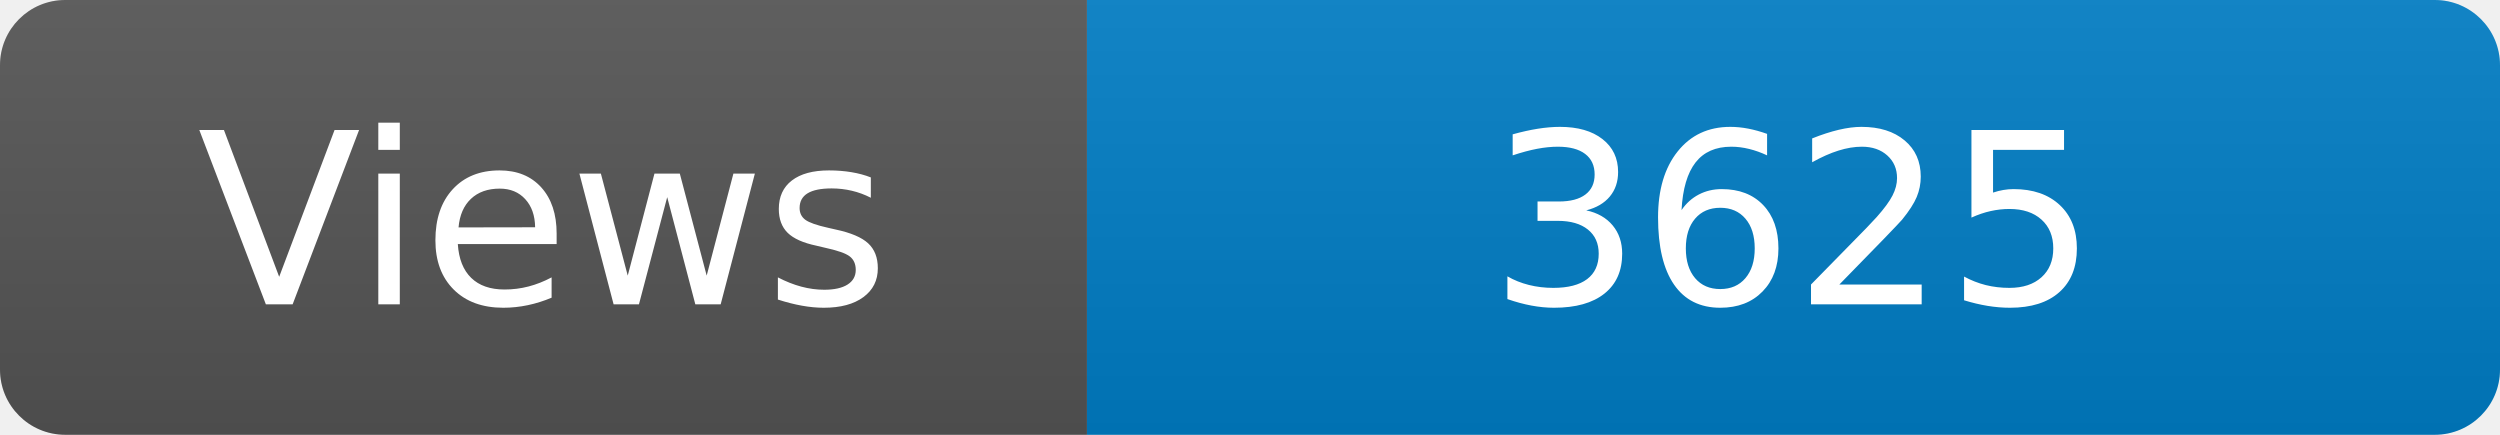
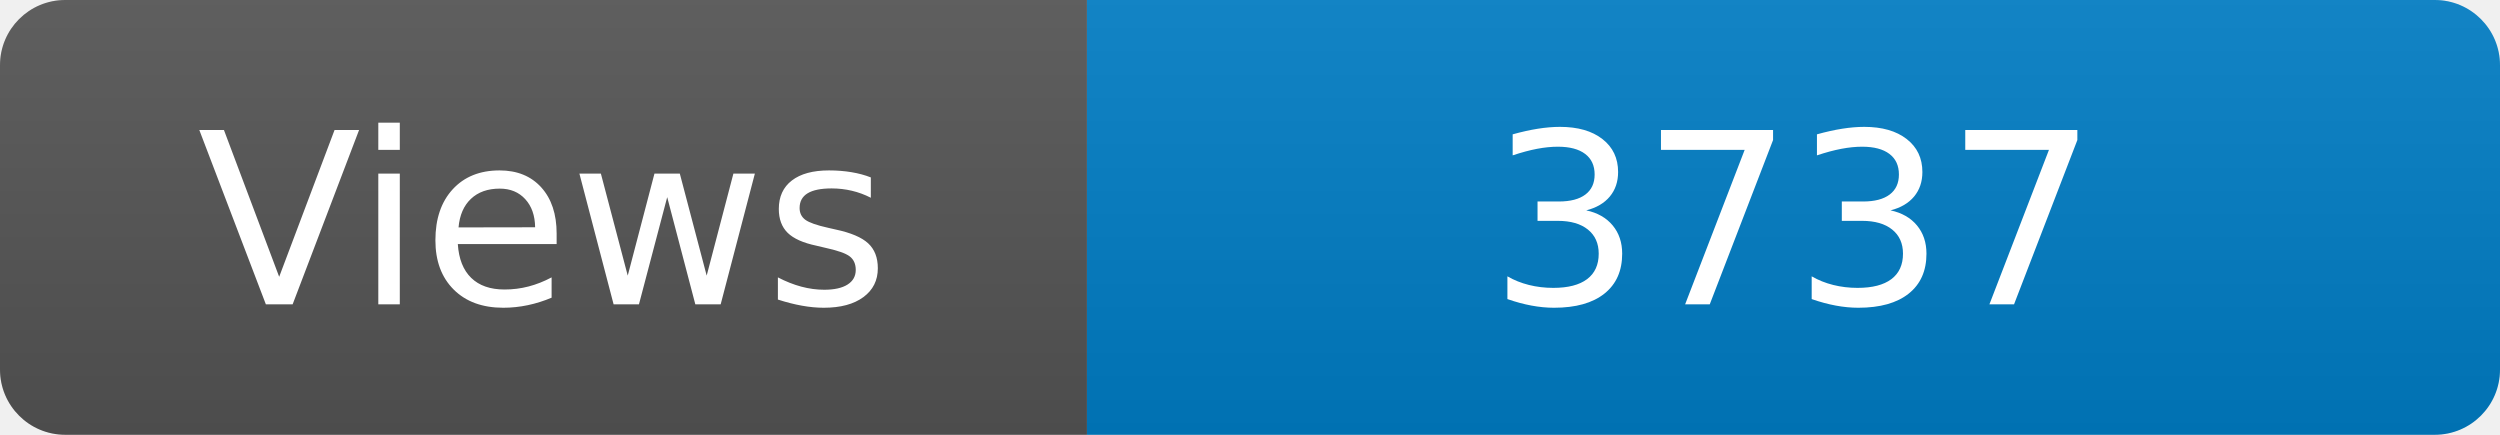
<svg xmlns="http://www.w3.org/2000/svg" width="115" height="20" role="img" aria-label="Maintained?: yes">
  <linearGradient id="s" x2="0" y2="100%">
    <stop offset="0" stop-color="#bbb" stop-opacity=".1" />
    <stop offset="1" stop-opacity=".1" />
  </linearGradient>
  <clipPath id="r">
    <rect width="115" height="20" rx="3" fill="#fff" />
  </clipPath>
  <g clip-path="url(#r)">
    <rect width="50" height="20" fill="#555" />
    <rect x="50" width="160" height="20" fill="#007ec6" />
    <rect width="115" height="20" fill="url(#s)" />
  </g>
  <g fill="#fff" text-anchor="middle" font-family="Verdana,Geneva,DejaVu Sans,sans-serif" font-size="110">
    <text x="250" y="140" transform="scale(.1)" fill="#fff">Views</text>
-     <text x="825" y="140" transform="scale(.1)" fill="#fff">3625</text>
+     <text x="825" y="140" transform="scale(.1)" fill="#fff">3737</text>
  </g>
</svg>
